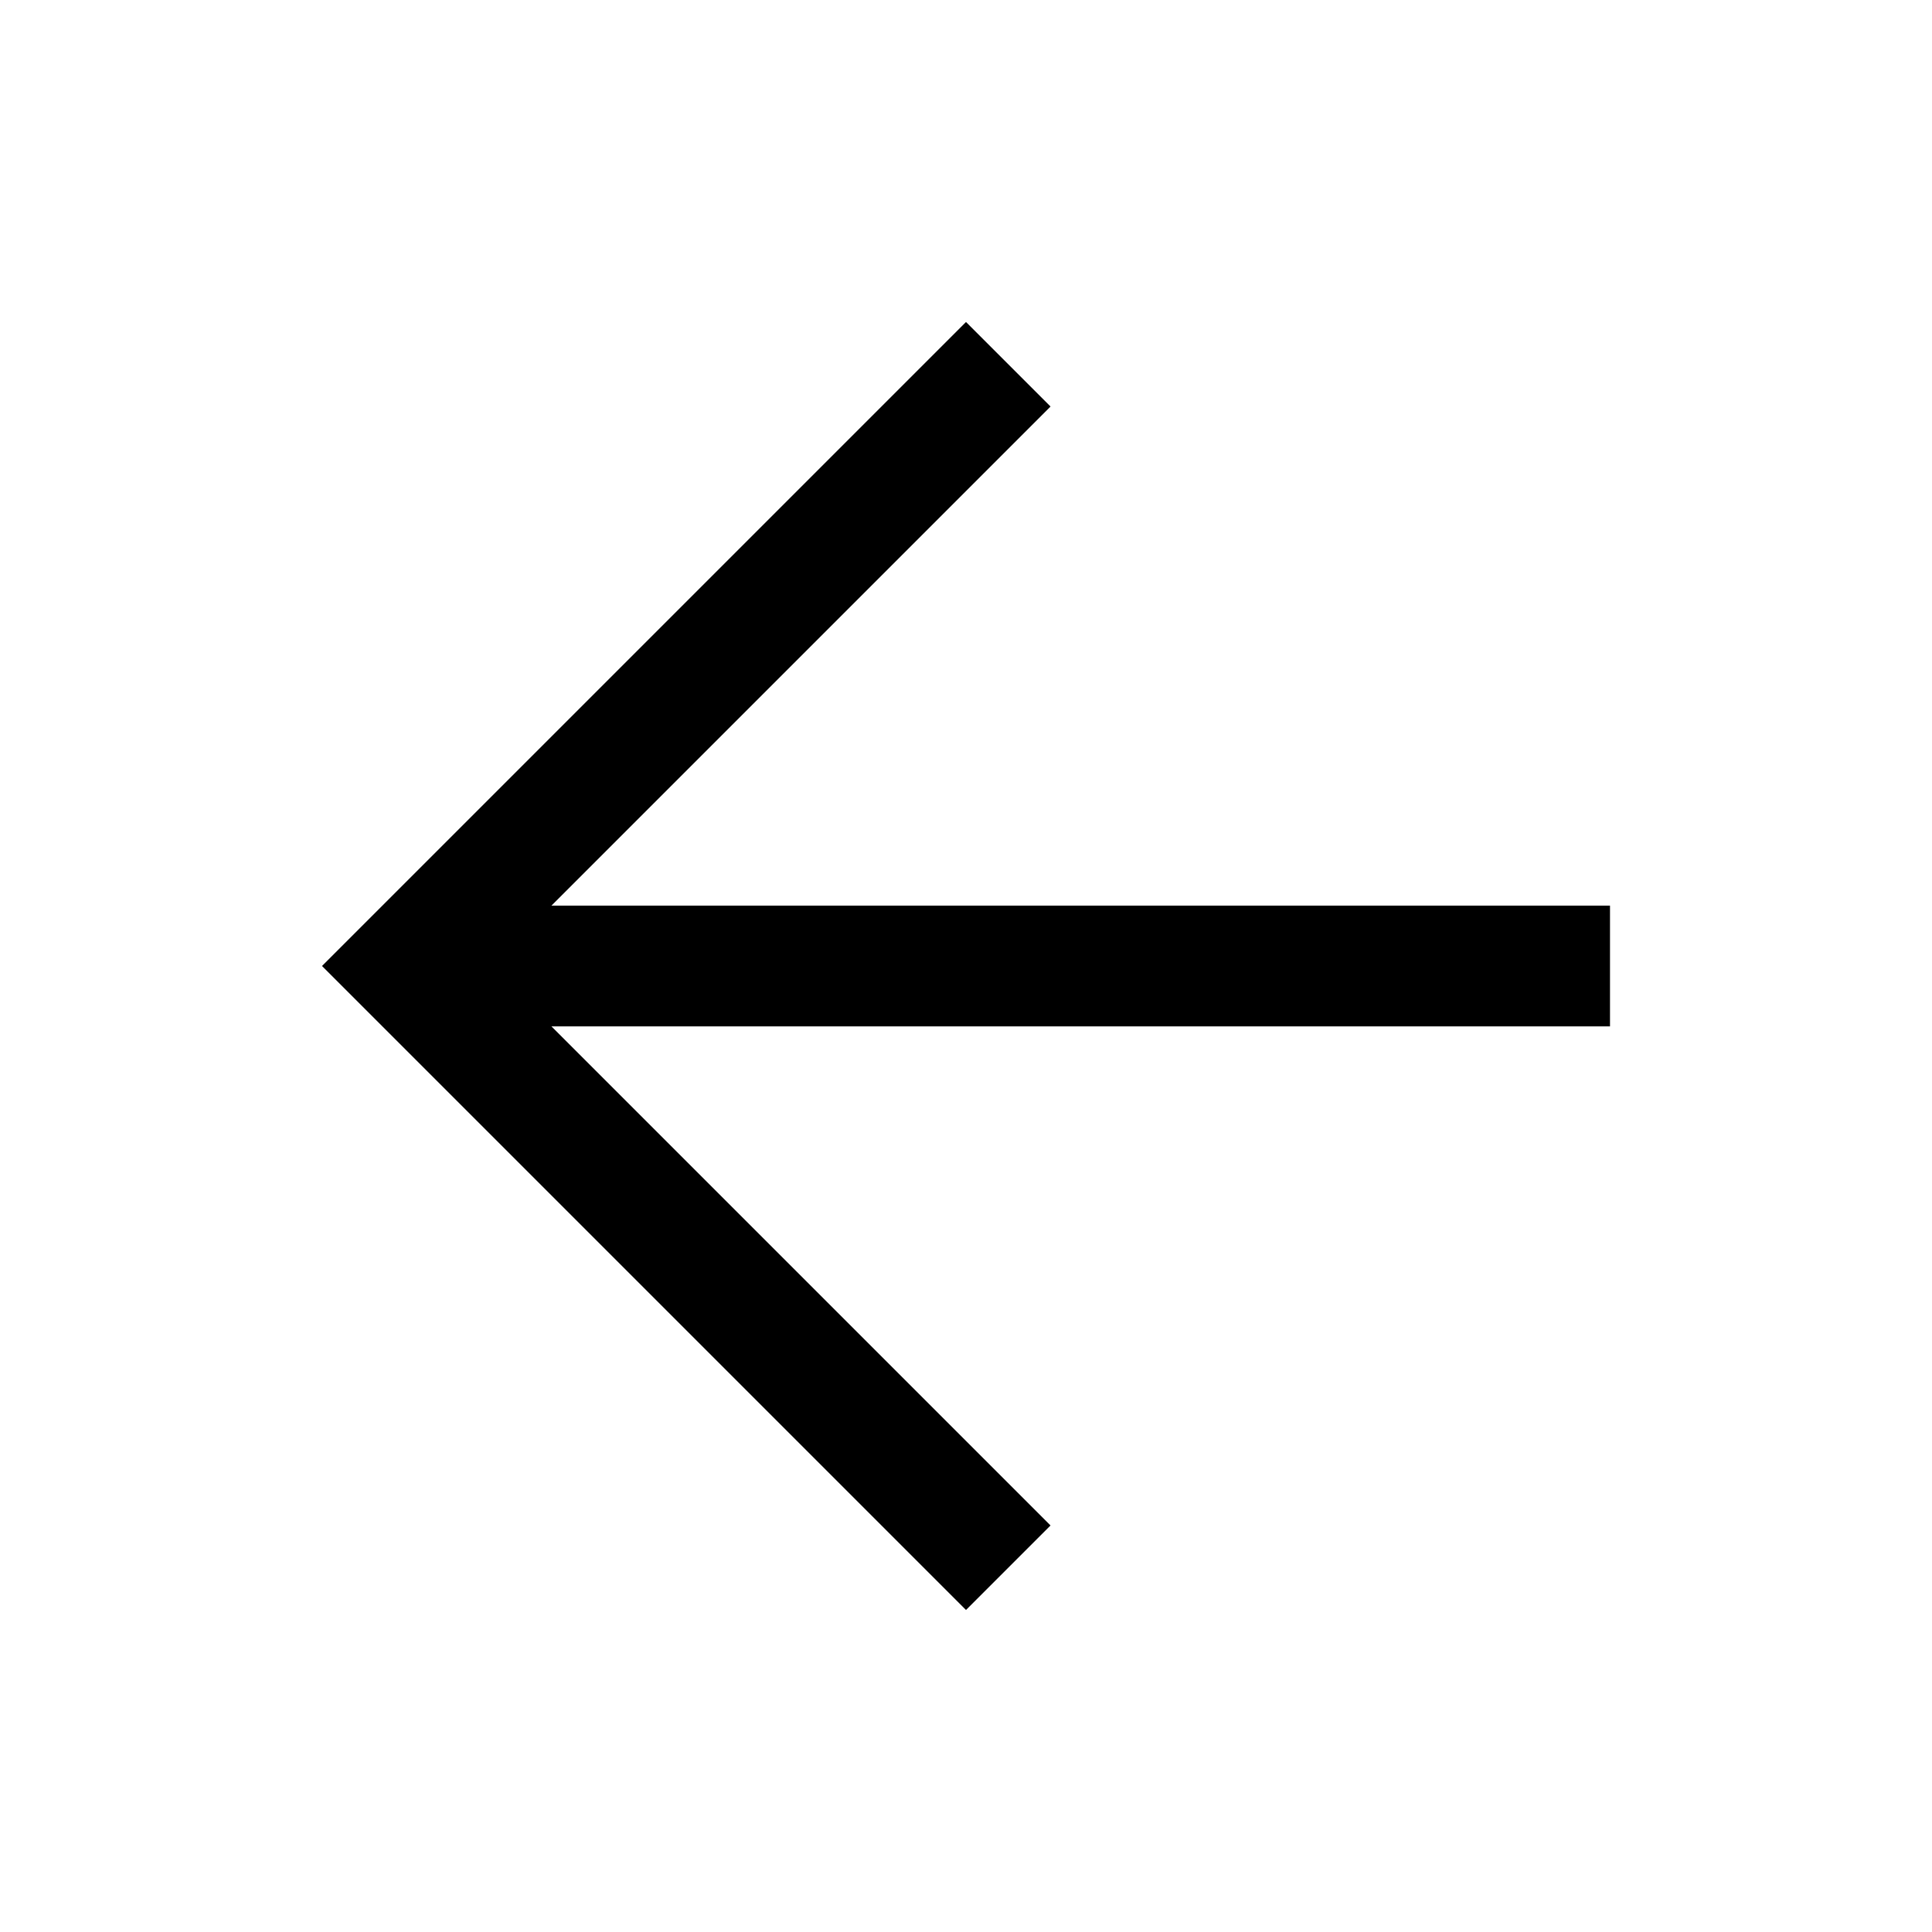
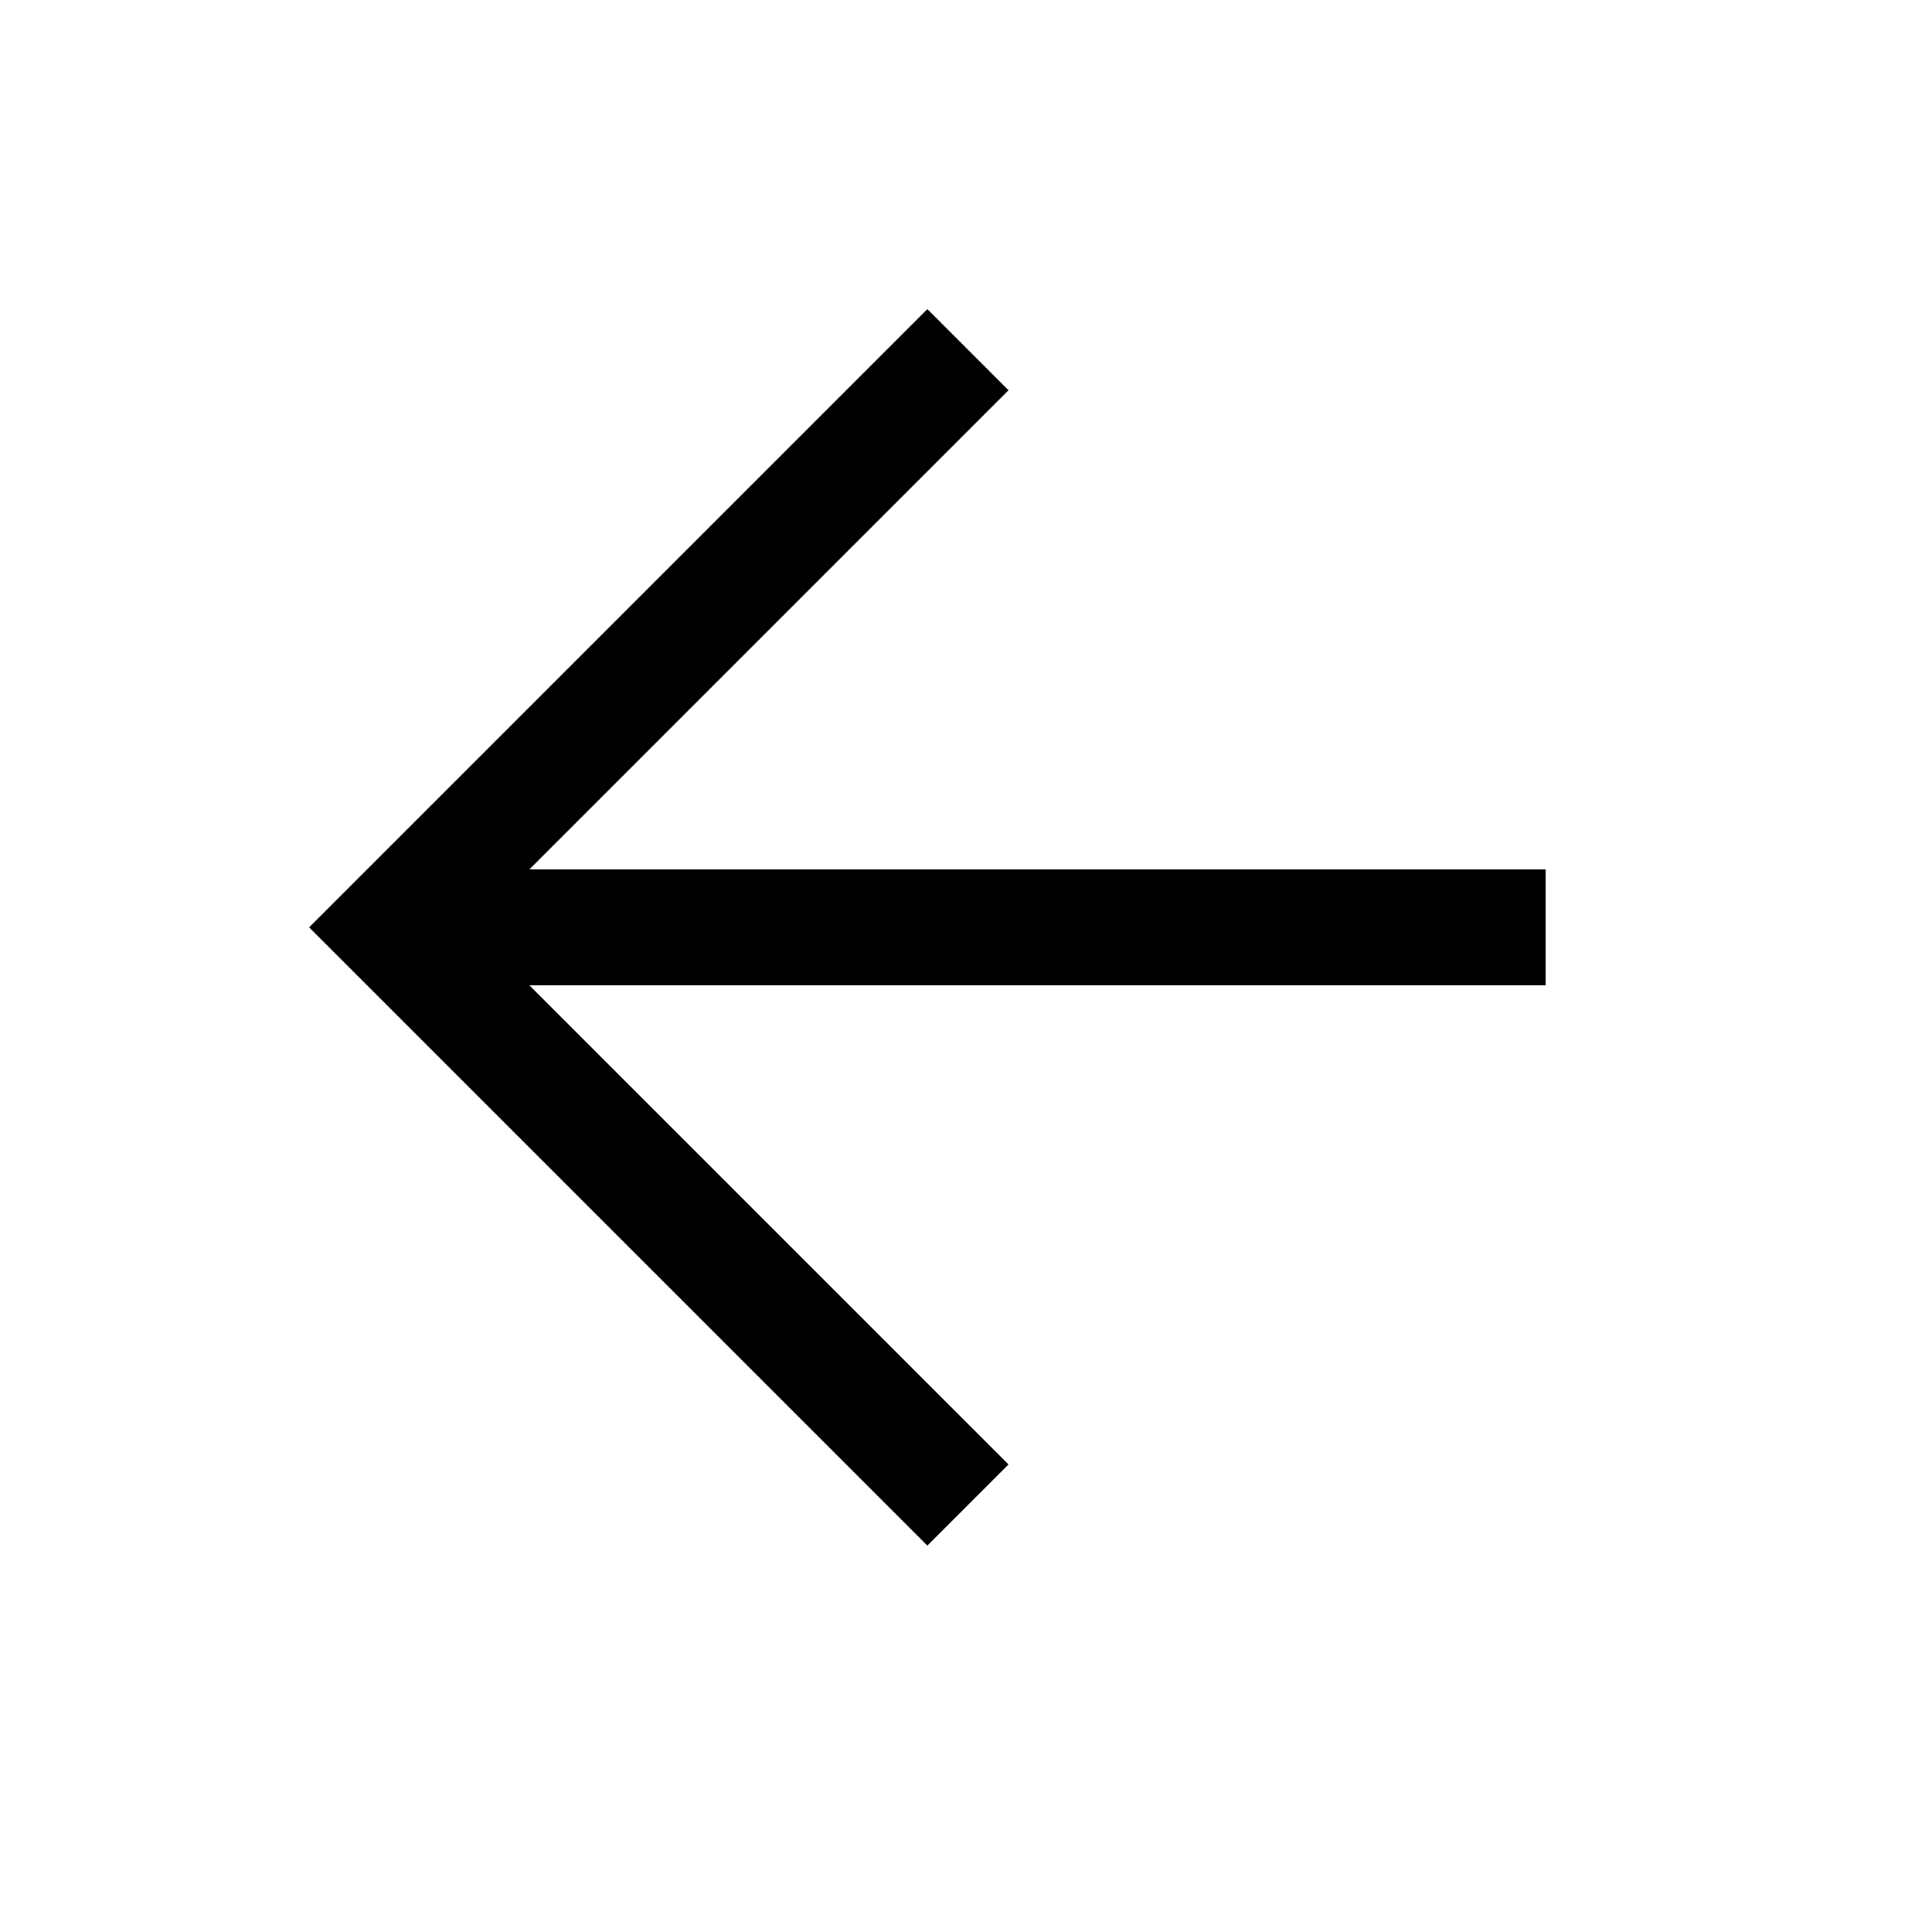
- <svg xmlns="http://www.w3.org/2000/svg" height="48" width="48">
+ <svg xmlns="http://www.w3.org/2000/svg" viewBox="0 0 50 50">
  <path d="M24 40 8 24 24 8 26.1 10.1 13.7 22.5H40V25.5H13.7L26.1 37.9Z" />
</svg>
